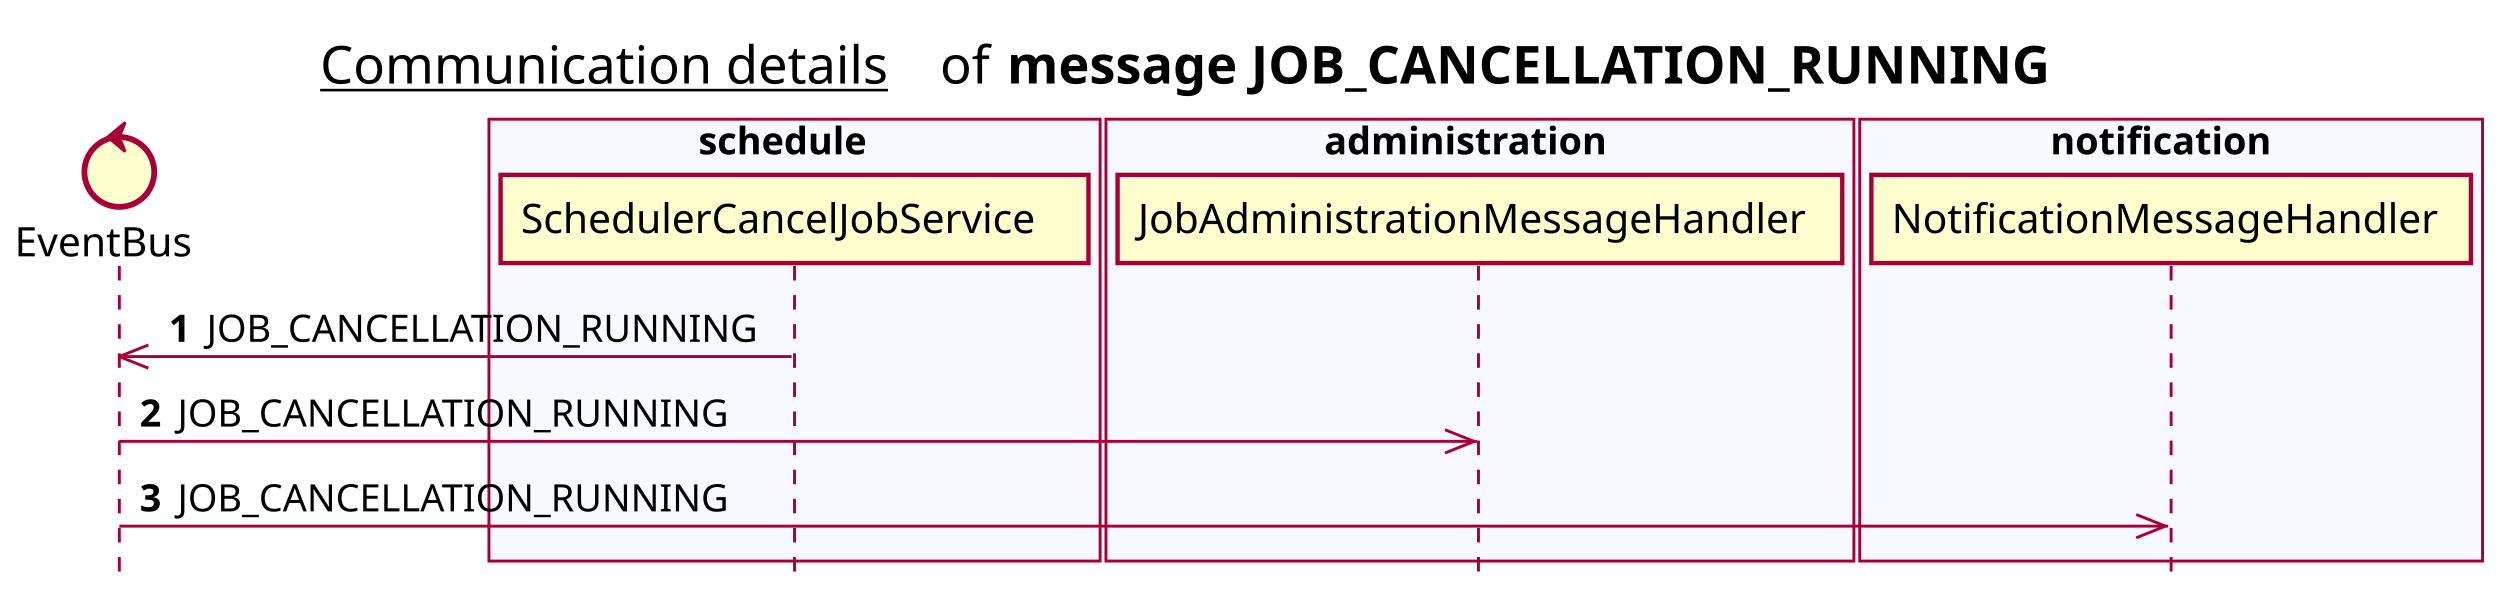
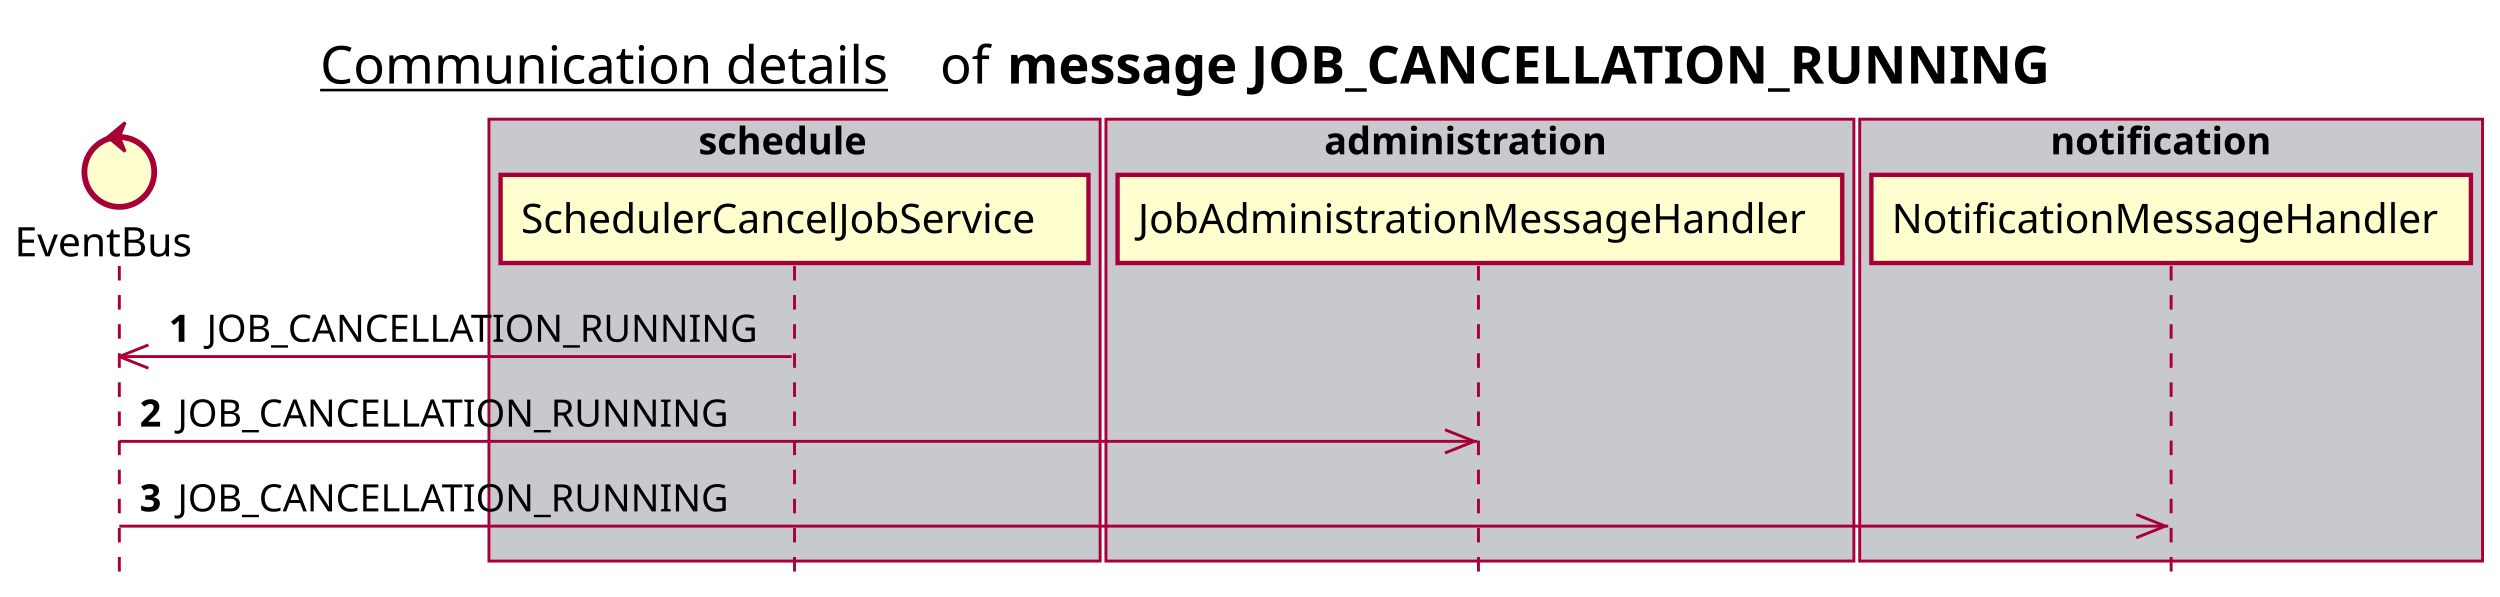
<svg xmlns="http://www.w3.org/2000/svg" contentScriptType="application/ecmascript" contentStyleType="text/css" height="205px" preserveAspectRatio="none" style="width:859px;height:205px;background:#FFFFFF;" version="1.1" viewBox="0 0 859 205" width="859px" zoomAndPan="magnify">
  <defs />
  <g>
    <text fill="#000000" font-family="sans-serif" font-size="18" lengthAdjust="spacing" text-decoration="underline" textLength="201" x="110" y="28.708">Communication details</text>
    <text fill="#000000" font-family="sans-serif" font-size="18" lengthAdjust="spacing" textLength="17" x="323" y="28.708">of</text>
    <text fill="#000000" font-family="sans-serif" font-size="18" font-weight="bold" lengthAdjust="spacing" textLength="398" x="346" y="28.708">message JOB_CANCELLATION_RUNNING</text>
-     <rect fill="#F8F8FF" height="151.828" style="stroke:#A80036;stroke-width:1.0;" width="210" x="168" y="40.953" />
+     <rect fill="#C8C8CF" height="151.828" style="stroke:#A80036;stroke-width:1.0;" width="210" x="168" y="40.953" />
    <text fill="#000000" font-family="sans-serif" font-size="13" font-weight="bold" lengthAdjust="spacing" textLength="66" x="240" y="53.02">schedule</text>
-     <rect fill="#F8F8FF" height="151.828" style="stroke:#A80036;stroke-width:1.0;" width="257" x="380" y="40.953" />
+     <rect fill="#C8C8CF" height="151.828" style="stroke:#A80036;stroke-width:1.0;" width="257" x="380" y="40.953" />
    <text fill="#000000" font-family="sans-serif" font-size="13" font-weight="bold" lengthAdjust="spacing" textLength="107" x="455" y="53.02">administration</text>
-     <rect fill="#F8F8FF" height="151.828" style="stroke:#A80036;stroke-width:1.0;" width="214" x="639" y="40.953" />
+     <rect fill="#C8C8CF" height="151.828" style="stroke:#A80036;stroke-width:1.0;" width="214" x="639" y="40.953" />
    <text fill="#000000" font-family="sans-serif" font-size="13" font-weight="bold" lengthAdjust="spacing" textLength="83" x="704.5" y="53.02">notification</text>
    <line style="stroke:#A80036;stroke-width:1.0;stroke-dasharray:5.0,5.0;" x1="41" x2="41" y1="91.383" y2="198.781" />
    <line style="stroke:#A80036;stroke-width:1.0;stroke-dasharray:5.0,5.0;" x1="273" x2="273" y1="91.383" y2="198.781" />
    <line style="stroke:#A80036;stroke-width:1.0;stroke-dasharray:5.0,5.0;" x1="508" x2="508" y1="91.383" y2="198.781" />
    <line style="stroke:#A80036;stroke-width:1.0;stroke-dasharray:5.0,5.0;" x1="746" x2="746" y1="91.383" y2="198.781" />
    <text fill="#000000" font-family="sans-serif" font-size="14" lengthAdjust="spacing" textLength="66" x="5" y="88.081">EventBus</text>
    <ellipse cx="41" cy="59.086" fill="#FEFECE" rx="12" ry="12" style="stroke:#A80036;stroke-width:2.0;" />
    <polygon fill="#A80036" points="37,47.086,43,42.086,41,47.086,43,52.086,37,47.086" style="stroke:#A80036;stroke-width:1.0;" />
    <rect fill="#FEFECE" height="30.297" style="stroke:#A80036;stroke-width:1.5;" width="202" x="172" y="60.086" />
    <text fill="#000000" font-family="sans-serif" font-size="14" lengthAdjust="spacing" textLength="188" x="179" y="80.081">SchedulerCancelJobService</text>
    <rect fill="#FEFECE" height="30.297" style="stroke:#A80036;stroke-width:1.5;" width="249" x="384" y="60.086" />
    <text fill="#000000" font-family="sans-serif" font-size="14" lengthAdjust="spacing" textLength="235" x="391" y="80.081">JobAdministrationMessageHandler</text>
    <rect fill="#FEFECE" height="30.297" style="stroke:#A80036;stroke-width:1.5;" width="206" x="643" y="60.086" />
    <text fill="#000000" font-family="sans-serif" font-size="14" lengthAdjust="spacing" textLength="192" x="650" y="80.081">NotificationMessageHandler</text>
    <line style="stroke:#A80036;stroke-width:1.0;" x1="41" x2="51" y1="122.516" y2="118.516" />
    <line style="stroke:#A80036;stroke-width:1.0;" x1="41" x2="51" y1="122.516" y2="126.516" />
    <line style="stroke:#A80036;stroke-width:1.0;" x1="41" x2="272" y1="122.516" y2="122.516" />
    <text fill="#000000" font-family="sans-serif" font-size="13" font-weight="bold" lengthAdjust="spacing" textLength="9" x="58" y="117.45">1</text>
    <text fill="#000000" font-family="sans-serif" font-size="13" lengthAdjust="spacing" textLength="195" x="71" y="117.45">JOB_CANCELLATION_RUNNING</text>
    <line style="stroke:#A80036;stroke-width:1.0;" x1="506.5" x2="496.5" y1="151.648" y2="147.648" />
    <line style="stroke:#A80036;stroke-width:1.0;" x1="506.5" x2="496.5" y1="151.648" y2="155.648" />
    <line style="stroke:#A80036;stroke-width:1.0;" x1="41" x2="507.5" y1="151.648" y2="151.648" />
    <text fill="#000000" font-family="sans-serif" font-size="13" font-weight="bold" lengthAdjust="spacing" textLength="9" x="48" y="146.583">2</text>
    <text fill="#000000" font-family="sans-serif" font-size="13" lengthAdjust="spacing" textLength="195" x="61" y="146.583">JOB_CANCELLATION_RUNNING</text>
    <line style="stroke:#A80036;stroke-width:1.0;" x1="744" x2="734" y1="180.781" y2="176.781" />
    <line style="stroke:#A80036;stroke-width:1.0;" x1="744" x2="734" y1="180.781" y2="184.781" />
    <line style="stroke:#A80036;stroke-width:1.0;" x1="41" x2="745" y1="180.781" y2="180.781" />
    <text fill="#000000" font-family="sans-serif" font-size="13" font-weight="bold" lengthAdjust="spacing" textLength="9" x="48" y="175.715">3</text>
    <text fill="#000000" font-family="sans-serif" font-size="13" lengthAdjust="spacing" textLength="195" x="61" y="175.715">JOB_CANCELLATION_RUNNING</text>
  </g>
</svg>
